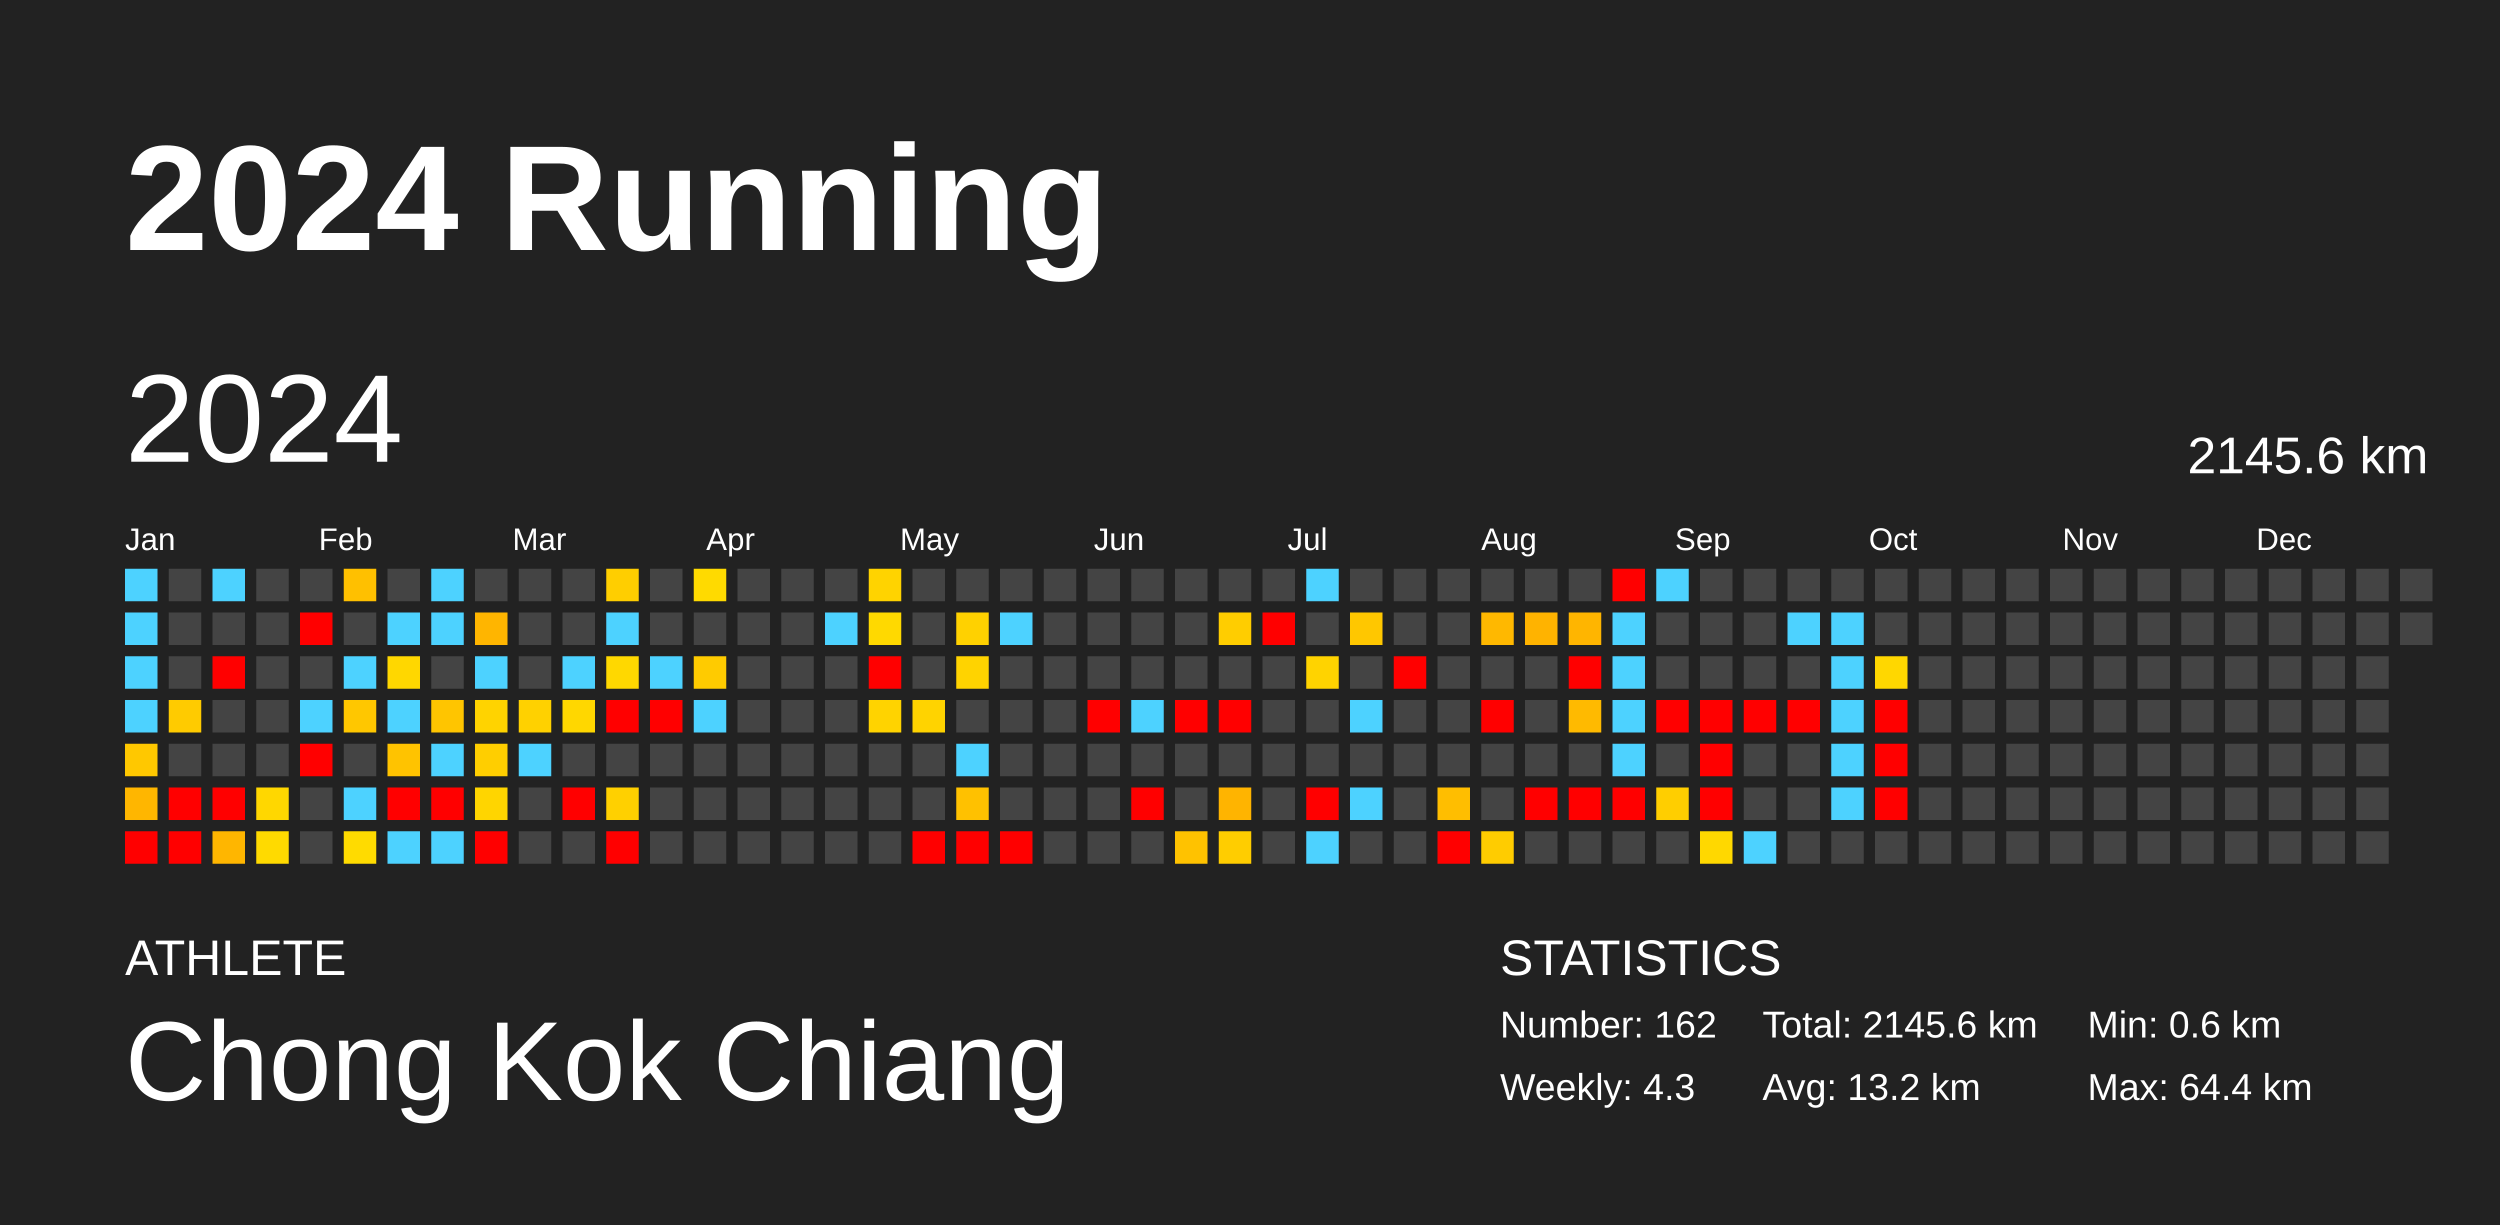
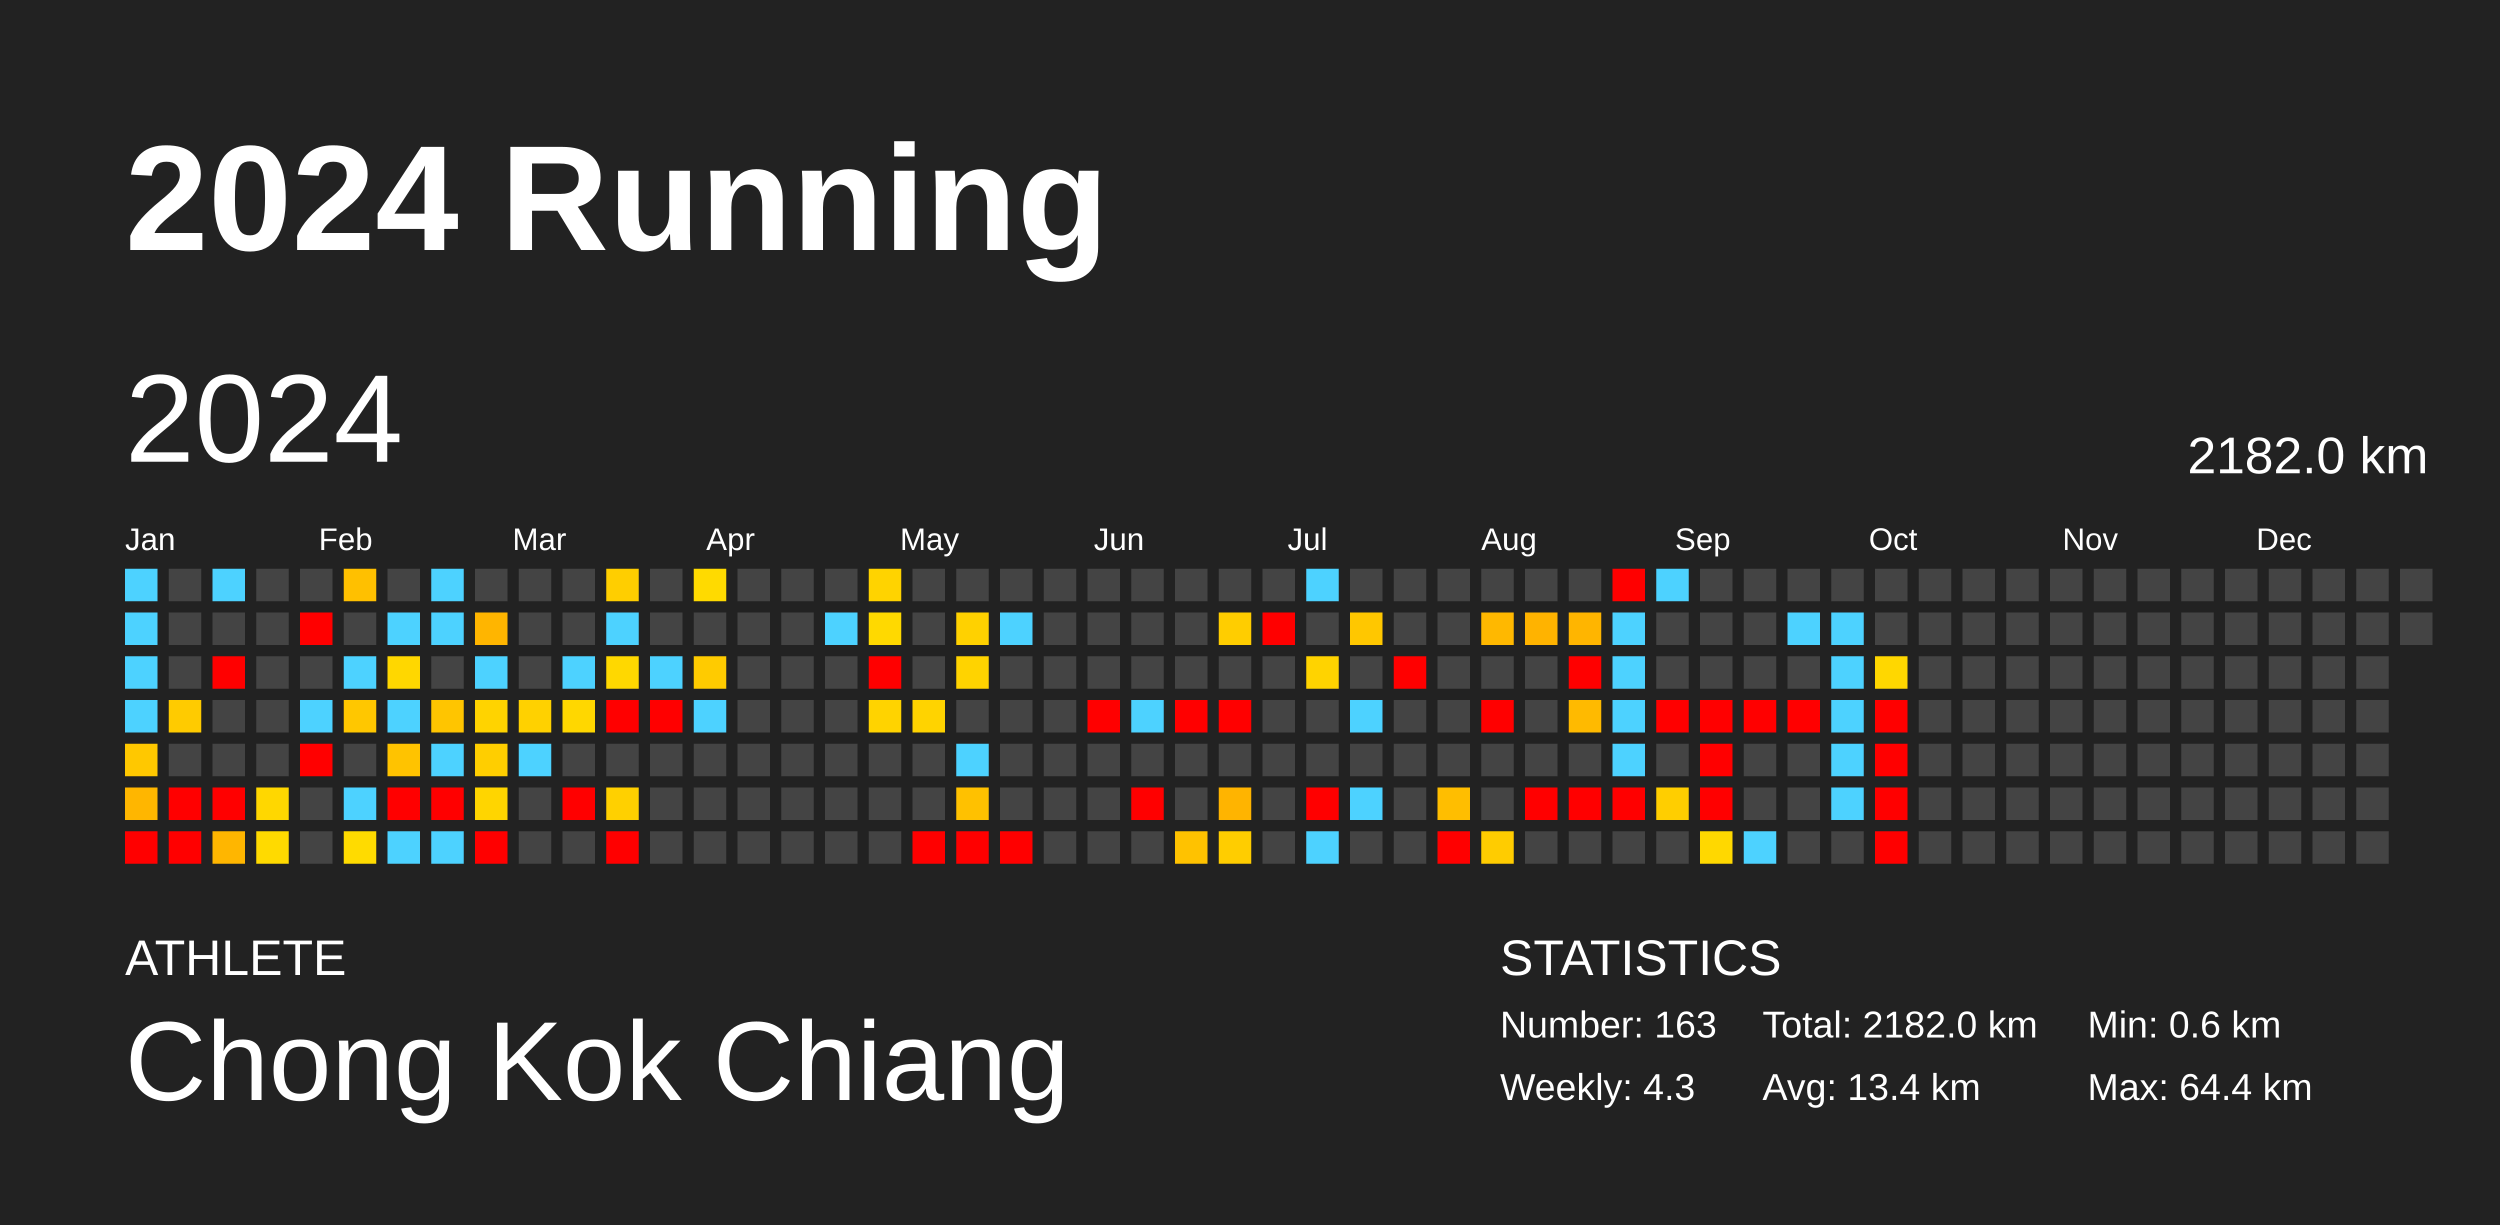
<svg xmlns="http://www.w3.org/2000/svg" baseProfile="full" height="98mm" version="1.1" viewBox="0,0,200,98" width="200mm">
  <defs />
  <rect fill="#222222" height="98" width="200" x="0" y="0" />
  <text fill="#FFFFFF" style="font-size:12px; font-family:Arial; font-weight:bold;" x="10" y="20">2024 Running</text>
  <text fill="#FFFFFF" style="font-size:4px; font-family:Arial" x="10" y="78">ATHLETE</text>
  <text fill="#FFFFFF" style="font-size:9px; font-family:Arial" x="10" y="88">Chong Kok Chiang</text>
  <text fill="#FFFFFF" style="font-size:4px; font-family:Arial" x="120" y="78">STATISTICS</text>
-   <text fill="#FFFFFF" style="font-size:3px; font-family:Arial" x="120" y="83">Number: 162</text>
+   <text fill="#FFFFFF" style="font-size:3px; font-family:Arial" x="120" y="83">Number: 163</text>
  <text fill="#FFFFFF" style="font-size:3px; font-family:Arial" x="120" y="88">Weekly: 4.3</text>
-   <text fill="#FFFFFF" style="font-size:3px; font-family:Arial" x="141" y="83">Total: 2145.6 km</text>
-   <text fill="#FFFFFF" style="font-size:3px; font-family:Arial" x="141" y="88">Avg: 13.2 km</text>
+   <text fill="#FFFFFF" style="font-size:3px; font-family:Arial" x="141" y="83">Total: 2182.0 km</text>
+   <text fill="#FFFFFF" style="font-size:3px; font-family:Arial" x="141" y="88">Avg: 13.4 km</text>
  <text fill="#FFFFFF" style="font-size:3px; font-family:Arial" x="167" y="83">Min: 0.6 km</text>
  <text fill="#FFFFFF" style="font-size:3px; font-family:Arial" x="167" y="88">Max: 64.4 km</text>
  <text dominant-baseline="hanging" fill="#FFFFFF" style="font-size:10.0px; font-family:Arial;" x="10" y="30">2024</text>
-   <text dominant-baseline="hanging" fill="#FFFFFF" style="font-size:4.125px; font-family:Arial;" x="175" y="35">2145.6 km</text>
+   <text dominant-baseline="hanging" fill="#FFFFFF" style="font-size:4.125px; font-family:Arial;" x="175" y="35">2182.0 km</text>
  <text fill="#FFFFFF" style="font-size:2.5px; font-family:Arial" x="10.0" y="44">Jan</text>
  <text fill="#FFFFFF" style="font-size:2.5px; font-family:Arial" x="25.5" y="44">Feb</text>
  <text fill="#FFFFFF" style="font-size:2.5px; font-family:Arial" x="41.0" y="44">Mar</text>
  <text fill="#FFFFFF" style="font-size:2.5px; font-family:Arial" x="56.5" y="44">Apr</text>
  <text fill="#FFFFFF" style="font-size:2.5px; font-family:Arial" x="72.0" y="44">May</text>
  <text fill="#FFFFFF" style="font-size:2.5px; font-family:Arial" x="87.5" y="44">Jun</text>
  <text fill="#FFFFFF" style="font-size:2.5px; font-family:Arial" x="103.0" y="44">Jul</text>
  <text fill="#FFFFFF" style="font-size:2.5px; font-family:Arial" x="118.5" y="44">Aug</text>
  <text fill="#FFFFFF" style="font-size:2.5px; font-family:Arial" x="134.0" y="44">Sep</text>
  <text fill="#FFFFFF" style="font-size:2.5px; font-family:Arial" x="149.5" y="44">Oct</text>
  <text fill="#FFFFFF" style="font-size:2.5px; font-family:Arial" x="165.0" y="44">Nov</text>
  <text fill="#FFFFFF" style="font-size:2.5px; font-family:Arial" x="180.5" y="44">Dec</text>
  <rect fill="#4dd2ff" height="2.6" width="2.6" x="10.0" y="45.5" />
  <rect fill="#4dd2ff" height="2.6" width="2.6" x="10.0" y="49.0" />
  <rect fill="#4dd2ff" height="2.6" width="2.6" x="10.0" y="52.5" />
  <rect fill="#4dd2ff" height="2.6" width="2.6" x="10.0" y="56.0" />
  <rect fill="#ffc800" height="2.6" width="2.6" x="10.0" y="59.5" />
  <rect fill="#ffb600" height="2.6" width="2.6" x="10.0" y="63.0" />
  <rect fill="red" height="2.6" width="2.6" x="10.0" y="66.5" />
  <rect fill="#444444" height="2.6" width="2.6" x="13.5" y="45.5" />
  <rect fill="#444444" height="2.6" width="2.6" x="13.5" y="49.0" />
  <rect fill="#444444" height="2.6" width="2.6" x="13.5" y="52.5" />
  <rect fill="#ffcb00" height="2.6" width="2.6" x="13.5" y="56.0" />
  <rect fill="#444444" height="2.6" width="2.6" x="13.5" y="59.5" />
  <rect fill="red" height="2.6" width="2.6" x="13.5" y="63.0" />
  <rect fill="red" height="2.6" width="2.6" x="13.5" y="66.5" />
  <rect fill="#4dd2ff" height="2.6" width="2.6" x="17.0" y="45.5" />
  <rect fill="#444444" height="2.6" width="2.6" x="17.0" y="49.0" />
  <rect fill="red" height="2.6" width="2.6" x="17.0" y="52.5" />
  <rect fill="#444444" height="2.6" width="2.6" x="17.0" y="56.0" />
  <rect fill="#444444" height="2.6" width="2.6" x="17.0" y="59.5" />
  <rect fill="red" height="2.6" width="2.6" x="17.0" y="63.0" />
  <rect fill="#ffb600" height="2.6" width="2.6" x="17.0" y="66.5" />
  <rect fill="#444444" height="2.6" width="2.6" x="20.5" y="45.5" />
  <rect fill="#444444" height="2.6" width="2.6" x="20.5" y="49.0" />
  <rect fill="#444444" height="2.6" width="2.6" x="20.5" y="52.5" />
  <rect fill="#444444" height="2.6" width="2.6" x="20.5" y="56.0" />
  <rect fill="#444444" height="2.6" width="2.6" x="20.5" y="59.5" />
  <rect fill="#ffd700" height="2.6" width="2.6" x="20.5" y="63.0" />
  <rect fill="#ffda00" height="2.6" width="2.6" x="20.5" y="66.5" />
  <rect fill="#444444" height="2.6" width="2.6" x="24.0" y="45.5" />
  <rect fill="red" height="2.6" width="2.6" x="24.0" y="49.0" />
  <rect fill="#444444" height="2.6" width="2.6" x="24.0" y="52.5" />
  <rect fill="#4dd2ff" height="2.6" width="2.6" x="24.0" y="56.0" />
  <rect fill="red" height="2.6" width="2.6" x="24.0" y="59.5" />
  <rect fill="#444444" height="2.6" width="2.6" x="24.0" y="63.0" />
  <rect fill="#444444" height="2.6" width="2.6" x="24.0" y="66.5" />
  <rect fill="#ffc000" height="2.6" width="2.6" x="27.5" y="45.5" />
  <rect fill="#444444" height="2.6" width="2.6" x="27.5" y="49.0" />
  <rect fill="#4dd2ff" height="2.6" width="2.6" x="27.5" y="52.5" />
  <rect fill="#ffc700" height="2.6" width="2.6" x="27.5" y="56.0" />
  <rect fill="#444444" height="2.6" width="2.6" x="27.5" y="59.5" />
  <rect fill="#4dd2ff" height="2.6" width="2.6" x="27.5" y="63.0" />
  <rect fill="#ffdb00" height="2.6" width="2.6" x="27.5" y="66.5" />
  <rect fill="#444444" height="2.6" width="2.6" x="31.0" y="45.5" />
  <rect fill="#4dd2ff" height="2.6" width="2.6" x="31.0" y="49.0" />
  <rect fill="#ffd700" height="2.6" width="2.6" x="31.0" y="52.5" />
  <rect fill="#4dd2ff" height="2.6" width="2.6" x="31.0" y="56.0" />
  <rect fill="#ffc300" height="2.6" width="2.6" x="31.0" y="59.5" />
  <rect fill="red" height="2.6" width="2.6" x="31.0" y="63.0" />
  <rect fill="#4dd2ff" height="2.6" width="2.6" x="31.0" y="66.5" />
  <rect fill="#4dd2ff" height="2.6" width="2.6" x="34.5" y="45.5" />
  <rect fill="#4dd2ff" height="2.6" width="2.6" x="34.5" y="49.0" />
  <rect fill="#444444" height="2.6" width="2.6" x="34.5" y="52.5" />
  <rect fill="#ffc500" height="2.6" width="2.6" x="34.5" y="56.0" />
  <rect fill="#4dd2ff" height="2.6" width="2.6" x="34.5" y="59.5" />
  <rect fill="red" height="2.6" width="2.6" x="34.5" y="63.0" />
  <rect fill="#4dd2ff" height="2.6" width="2.6" x="34.5" y="66.5" />
  <rect fill="#444444" height="2.6" width="2.6" x="38.0" y="45.5" />
  <rect fill="#ffb500" height="2.6" width="2.6" x="38.0" y="49.0" />
  <rect fill="#4dd2ff" height="2.6" width="2.6" x="38.0" y="52.5" />
  <rect fill="#ffd300" height="2.6" width="2.6" x="38.0" y="56.0" />
  <rect fill="#ffce00" height="2.6" width="2.6" x="38.0" y="59.5" />
  <rect fill="#ffd500" height="2.6" width="2.6" x="38.0" y="63.0" />
  <rect fill="red" height="2.6" width="2.6" x="38.0" y="66.5" />
  <rect fill="#444444" height="2.6" width="2.6" x="41.5" y="45.5" />
  <rect fill="#444444" height="2.6" width="2.6" x="41.5" y="49.0" />
  <rect fill="#444444" height="2.6" width="2.6" x="41.5" y="52.5" />
  <rect fill="#ffd100" height="2.6" width="2.6" x="41.5" y="56.0" />
  <rect fill="#4dd2ff" height="2.6" width="2.6" x="41.5" y="59.5" />
  <rect fill="#444444" height="2.6" width="2.6" x="41.5" y="63.0" />
  <rect fill="#444444" height="2.6" width="2.6" x="41.5" y="66.5" />
  <rect fill="#444444" height="2.6" width="2.6" x="45.0" y="45.5" />
  <rect fill="#444444" height="2.6" width="2.6" x="45.0" y="49.0" />
  <rect fill="#4dd2ff" height="2.6" width="2.6" x="45.0" y="52.5" />
  <rect fill="#ffd700" height="2.6" width="2.6" x="45.0" y="56.0" />
  <rect fill="#444444" height="2.6" width="2.6" x="45.0" y="59.5" />
  <rect fill="red" height="2.6" width="2.6" x="45.0" y="63.0" />
  <rect fill="#444444" height="2.6" width="2.6" x="45.0" y="66.5" />
  <rect fill="#ffce00" height="2.6" width="2.6" x="48.5" y="45.5" />
  <rect fill="#4dd2ff" height="2.6" width="2.6" x="48.5" y="49.0" />
  <rect fill="#ffd800" height="2.6" width="2.6" x="48.5" y="52.5" />
  <rect fill="red" height="2.6" width="2.6" x="48.5" y="56.0" />
  <rect fill="#444444" height="2.6" width="2.6" x="48.5" y="59.5" />
  <rect fill="#ffd000" height="2.6" width="2.6" x="48.5" y="63.0" />
  <rect fill="red" height="2.6" width="2.6" x="48.5" y="66.5" />
  <rect fill="#444444" height="2.6" width="2.6" x="52.0" y="45.5" />
  <rect fill="#444444" height="2.6" width="2.6" x="52.0" y="49.0" />
  <rect fill="#4dd2ff" height="2.6" width="2.6" x="52.0" y="52.5" />
  <rect fill="red" height="2.6" width="2.6" x="52.0" y="56.0" />
  <rect fill="#444444" height="2.6" width="2.6" x="52.0" y="59.5" />
  <rect fill="#444444" height="2.6" width="2.6" x="52.0" y="63.0" />
  <rect fill="#444444" height="2.6" width="2.6" x="52.0" y="66.5" />
  <rect fill="#ffda00" height="2.6" width="2.6" x="55.5" y="45.5" />
  <rect fill="#444444" height="2.6" width="2.6" x="55.5" y="49.0" />
  <rect fill="#ffcb00" height="2.6" width="2.6" x="55.5" y="52.5" />
  <rect fill="#4dd2ff" height="2.6" width="2.6" x="55.5" y="56.0" />
  <rect fill="#444444" height="2.6" width="2.6" x="55.5" y="59.5" />
  <rect fill="#444444" height="2.6" width="2.6" x="55.5" y="63.0" />
  <rect fill="#444444" height="2.6" width="2.6" x="55.5" y="66.5" />
  <rect fill="#444444" height="2.6" width="2.6" x="59.0" y="45.5" />
  <rect fill="#444444" height="2.6" width="2.6" x="59.0" y="49.0" />
  <rect fill="#444444" height="2.6" width="2.6" x="59.0" y="52.5" />
  <rect fill="#444444" height="2.6" width="2.6" x="59.0" y="56.0" />
  <rect fill="#444444" height="2.6" width="2.6" x="59.0" y="59.5" />
  <rect fill="#444444" height="2.6" width="2.6" x="59.0" y="63.0" />
  <rect fill="#444444" height="2.6" width="2.6" x="59.0" y="66.5" />
  <rect fill="#444444" height="2.6" width="2.6" x="62.5" y="45.5" />
  <rect fill="#444444" height="2.6" width="2.6" x="62.5" y="49.0" />
  <rect fill="#444444" height="2.6" width="2.6" x="62.5" y="52.5" />
  <rect fill="#444444" height="2.6" width="2.6" x="62.5" y="56.0" />
  <rect fill="#444444" height="2.6" width="2.6" x="62.5" y="59.5" />
  <rect fill="#444444" height="2.6" width="2.6" x="62.5" y="63.0" />
  <rect fill="#444444" height="2.6" width="2.6" x="62.5" y="66.5" />
  <rect fill="#444444" height="2.6" width="2.6" x="66.0" y="45.5" />
  <rect fill="#4dd2ff" height="2.6" width="2.6" x="66.0" y="49.0" />
  <rect fill="#444444" height="2.6" width="2.6" x="66.0" y="52.5" />
  <rect fill="#444444" height="2.6" width="2.6" x="66.0" y="56.0" />
  <rect fill="#444444" height="2.6" width="2.6" x="66.0" y="59.5" />
  <rect fill="#444444" height="2.6" width="2.6" x="66.0" y="63.0" />
  <rect fill="#444444" height="2.6" width="2.6" x="66.0" y="66.5" />
  <rect fill="#ffd300" height="2.6" width="2.6" x="69.5" y="45.5" />
  <rect fill="#ffd900" height="2.6" width="2.6" x="69.5" y="49.0" />
  <rect fill="red" height="2.6" width="2.6" x="69.5" y="52.5" />
  <rect fill="#ffd300" height="2.6" width="2.6" x="69.5" y="56.0" />
  <rect fill="#444444" height="2.6" width="2.6" x="69.5" y="59.5" />
  <rect fill="#444444" height="2.6" width="2.6" x="69.5" y="63.0" />
  <rect fill="#444444" height="2.6" width="2.6" x="69.5" y="66.5" />
  <rect fill="#444444" height="2.6" width="2.6" x="73.0" y="45.5" />
  <rect fill="#444444" height="2.6" width="2.6" x="73.0" y="49.0" />
  <rect fill="#444444" height="2.6" width="2.6" x="73.0" y="52.5" />
  <rect fill="#ffd300" height="2.6" width="2.6" x="73.0" y="56.0" />
  <rect fill="#444444" height="2.6" width="2.6" x="73.0" y="59.5" />
  <rect fill="#444444" height="2.6" width="2.6" x="73.0" y="63.0" />
  <rect fill="red" height="2.6" width="2.6" x="73.0" y="66.5" />
  <rect fill="#444444" height="2.6" width="2.6" x="76.5" y="45.5" />
  <rect fill="#ffd100" height="2.6" width="2.6" x="76.5" y="49.0" />
  <rect fill="#ffd300" height="2.6" width="2.6" x="76.5" y="52.5" />
  <rect fill="#444444" height="2.6" width="2.6" x="76.5" y="56.0" />
  <rect fill="#4dd2ff" height="2.6" width="2.6" x="76.5" y="59.5" />
  <rect fill="#ffc100" height="2.6" width="2.6" x="76.5" y="63.0" />
  <rect fill="red" height="2.6" width="2.6" x="76.5" y="66.5" />
  <rect fill="#444444" height="2.6" width="2.6" x="80.0" y="45.5" />
  <rect fill="#4dd2ff" height="2.6" width="2.6" x="80.0" y="49.0" />
  <rect fill="#444444" height="2.6" width="2.6" x="80.0" y="52.5" />
  <rect fill="#444444" height="2.6" width="2.6" x="80.0" y="56.0" />
  <rect fill="#444444" height="2.6" width="2.6" x="80.0" y="59.5" />
  <rect fill="#444444" height="2.6" width="2.6" x="80.0" y="63.0" />
  <rect fill="red" height="2.6" width="2.6" x="80.0" y="66.5" />
  <rect fill="#444444" height="2.6" width="2.6" x="83.5" y="45.5" />
  <rect fill="#444444" height="2.6" width="2.6" x="83.5" y="49.0" />
  <rect fill="#444444" height="2.6" width="2.6" x="83.5" y="52.5" />
  <rect fill="#444444" height="2.6" width="2.6" x="83.5" y="56.0" />
  <rect fill="#444444" height="2.6" width="2.6" x="83.5" y="59.5" />
  <rect fill="#444444" height="2.6" width="2.6" x="83.5" y="63.0" />
  <rect fill="#444444" height="2.6" width="2.6" x="83.5" y="66.5" />
  <rect fill="#444444" height="2.6" width="2.6" x="87.0" y="45.5" />
  <rect fill="#444444" height="2.6" width="2.6" x="87.0" y="49.0" />
  <rect fill="#444444" height="2.6" width="2.6" x="87.0" y="52.5" />
  <rect fill="red" height="2.6" width="2.6" x="87.0" y="56.0" />
  <rect fill="#444444" height="2.6" width="2.6" x="87.0" y="59.5" />
  <rect fill="#444444" height="2.6" width="2.6" x="87.0" y="63.0" />
  <rect fill="#444444" height="2.6" width="2.6" x="87.0" y="66.5" />
  <rect fill="#444444" height="2.6" width="2.6" x="90.5" y="45.5" />
  <rect fill="#444444" height="2.6" width="2.6" x="90.5" y="49.0" />
  <rect fill="#444444" height="2.6" width="2.6" x="90.5" y="52.5" />
  <rect fill="#4dd2ff" height="2.6" width="2.6" x="90.5" y="56.0" />
  <rect fill="#444444" height="2.6" width="2.6" x="90.5" y="59.5" />
  <rect fill="red" height="2.6" width="2.6" x="90.5" y="63.0" />
  <rect fill="#444444" height="2.6" width="2.6" x="90.5" y="66.5" />
  <rect fill="#444444" height="2.6" width="2.6" x="94.0" y="45.5" />
  <rect fill="#444444" height="2.6" width="2.6" x="94.0" y="49.0" />
  <rect fill="#444444" height="2.6" width="2.6" x="94.0" y="52.5" />
  <rect fill="red" height="2.6" width="2.6" x="94.0" y="56.0" />
  <rect fill="#444444" height="2.6" width="2.6" x="94.0" y="59.5" />
  <rect fill="#444444" height="2.6" width="2.6" x="94.0" y="63.0" />
  <rect fill="#ffc200" height="2.6" width="2.6" x="94.0" y="66.5" />
  <rect fill="#444444" height="2.6" width="2.6" x="97.5" y="45.5" />
  <rect fill="#ffcd00" height="2.6" width="2.6" x="97.5" y="49.0" />
  <rect fill="#444444" height="2.6" width="2.6" x="97.5" y="52.5" />
  <rect fill="red" height="2.6" width="2.6" x="97.5" y="56.0" />
  <rect fill="#444444" height="2.6" width="2.6" x="97.5" y="59.5" />
  <rect fill="#ffb400" height="2.6" width="2.6" x="97.5" y="63.0" />
  <rect fill="#ffcd00" height="2.6" width="2.6" x="97.5" y="66.5" />
  <rect fill="#444444" height="2.6" width="2.6" x="101.0" y="45.5" />
  <rect fill="red" height="2.6" width="2.6" x="101.0" y="49.0" />
  <rect fill="#444444" height="2.6" width="2.6" x="101.0" y="52.5" />
  <rect fill="#444444" height="2.6" width="2.6" x="101.0" y="56.0" />
  <rect fill="#444444" height="2.6" width="2.6" x="101.0" y="59.5" />
  <rect fill="#444444" height="2.6" width="2.6" x="101.0" y="63.0" />
  <rect fill="#444444" height="2.6" width="2.6" x="101.0" y="66.5" />
  <rect fill="#4dd2ff" height="2.6" width="2.6" x="104.5" y="45.5" />
  <rect fill="#444444" height="2.6" width="2.6" x="104.5" y="49.0" />
  <rect fill="#ffd300" height="2.6" width="2.6" x="104.5" y="52.5" />
  <rect fill="#444444" height="2.6" width="2.6" x="104.5" y="56.0" />
  <rect fill="#444444" height="2.6" width="2.6" x="104.5" y="59.5" />
  <rect fill="red" height="2.6" width="2.6" x="104.5" y="63.0" />
  <rect fill="#4dd2ff" height="2.6" width="2.6" x="104.5" y="66.5" />
  <rect fill="#444444" height="2.6" width="2.6" x="108.0" y="45.5" />
  <rect fill="#ffc700" height="2.6" width="2.6" x="108.0" y="49.0" />
  <rect fill="#444444" height="2.6" width="2.6" x="108.0" y="52.5" />
  <rect fill="#4dd2ff" height="2.6" width="2.6" x="108.0" y="56.0" />
  <rect fill="#444444" height="2.6" width="2.6" x="108.0" y="59.5" />
  <rect fill="#4dd2ff" height="2.6" width="2.6" x="108.0" y="63.0" />
  <rect fill="#444444" height="2.6" width="2.6" x="108.0" y="66.5" />
  <rect fill="#444444" height="2.6" width="2.6" x="111.5" y="45.5" />
  <rect fill="#444444" height="2.6" width="2.6" x="111.5" y="49.0" />
  <rect fill="red" height="2.6" width="2.6" x="111.5" y="52.5" />
  <rect fill="#444444" height="2.6" width="2.6" x="111.5" y="56.0" />
  <rect fill="#444444" height="2.6" width="2.6" x="111.5" y="59.5" />
  <rect fill="#444444" height="2.6" width="2.6" x="111.5" y="63.0" />
  <rect fill="#444444" height="2.6" width="2.6" x="111.5" y="66.5" />
  <rect fill="#444444" height="2.6" width="2.6" x="115.0" y="45.5" />
  <rect fill="#444444" height="2.6" width="2.6" x="115.0" y="49.0" />
  <rect fill="#444444" height="2.6" width="2.6" x="115.0" y="52.5" />
  <rect fill="#444444" height="2.6" width="2.6" x="115.0" y="56.0" />
  <rect fill="#444444" height="2.6" width="2.6" x="115.0" y="59.5" />
  <rect fill="#ffbe00" height="2.6" width="2.6" x="115.0" y="63.0" />
  <rect fill="red" height="2.6" width="2.6" x="115.0" y="66.5" />
  <rect fill="#444444" height="2.6" width="2.6" x="118.5" y="45.5" />
  <rect fill="#ffb800" height="2.6" width="2.6" x="118.5" y="49.0" />
  <rect fill="#444444" height="2.6" width="2.6" x="118.5" y="52.5" />
  <rect fill="red" height="2.6" width="2.6" x="118.5" y="56.0" />
  <rect fill="#444444" height="2.6" width="2.6" x="118.5" y="59.5" />
  <rect fill="#444444" height="2.6" width="2.6" x="118.5" y="63.0" />
  <rect fill="#ffcc00" height="2.6" width="2.6" x="118.5" y="66.5" />
  <rect fill="#444444" height="2.6" width="2.6" x="122.0" y="45.5" />
  <rect fill="#ffb300" height="2.6" width="2.6" x="122.0" y="49.0" />
  <rect fill="#444444" height="2.6" width="2.6" x="122.0" y="52.5" />
  <rect fill="#444444" height="2.6" width="2.6" x="122.0" y="56.0" />
  <rect fill="#444444" height="2.6" width="2.6" x="122.0" y="59.5" />
  <rect fill="red" height="2.6" width="2.6" x="122.0" y="63.0" />
  <rect fill="#444444" height="2.6" width="2.6" x="122.0" y="66.5" />
  <rect fill="#444444" height="2.6" width="2.6" x="125.5" y="45.5" />
  <rect fill="#ffb500" height="2.6" width="2.6" x="125.5" y="49.0" />
  <rect fill="red" height="2.6" width="2.6" x="125.5" y="52.5" />
  <rect fill="#ffba00" height="2.6" width="2.6" x="125.5" y="56.0" />
  <rect fill="#444444" height="2.6" width="2.6" x="125.5" y="59.5" />
  <rect fill="red" height="2.6" width="2.6" x="125.5" y="63.0" />
  <rect fill="#444444" height="2.6" width="2.6" x="125.5" y="66.5" />
  <rect fill="red" height="2.6" width="2.6" x="129.0" y="45.5" />
  <rect fill="#4dd2ff" height="2.6" width="2.6" x="129.0" y="49.0" />
  <rect fill="#4dd2ff" height="2.6" width="2.6" x="129.0" y="52.5" />
  <rect fill="#4dd2ff" height="2.6" width="2.6" x="129.0" y="56.0" />
  <rect fill="#4dd2ff" height="2.6" width="2.6" x="129.0" y="59.5" />
  <rect fill="red" height="2.6" width="2.6" x="129.0" y="63.0" />
  <rect fill="#444444" height="2.6" width="2.6" x="129.0" y="66.5" />
  <rect fill="#4dd2ff" height="2.6" width="2.6" x="132.5" y="45.5" />
  <rect fill="#444444" height="2.6" width="2.6" x="132.5" y="49.0" />
  <rect fill="#444444" height="2.6" width="2.6" x="132.5" y="52.5" />
  <rect fill="red" height="2.6" width="2.6" x="132.5" y="56.0" />
  <rect fill="#444444" height="2.6" width="2.6" x="132.5" y="59.5" />
  <rect fill="#ffce00" height="2.6" width="2.6" x="132.5" y="63.0" />
  <rect fill="#444444" height="2.6" width="2.6" x="132.5" y="66.5" />
  <rect fill="#444444" height="2.6" width="2.6" x="136.0" y="45.5" />
  <rect fill="#444444" height="2.6" width="2.6" x="136.0" y="49.0" />
  <rect fill="#444444" height="2.6" width="2.6" x="136.0" y="52.5" />
  <rect fill="red" height="2.6" width="2.6" x="136.0" y="56.0" />
  <rect fill="red" height="2.6" width="2.6" x="136.0" y="59.5" />
  <rect fill="red" height="2.6" width="2.6" x="136.0" y="63.0" />
  <rect fill="#ffd800" height="2.6" width="2.6" x="136.0" y="66.5" />
  <rect fill="#444444" height="2.6" width="2.6" x="139.5" y="45.5" />
  <rect fill="#444444" height="2.6" width="2.6" x="139.5" y="49.0" />
  <rect fill="#444444" height="2.6" width="2.6" x="139.5" y="52.5" />
  <rect fill="red" height="2.6" width="2.6" x="139.5" y="56.0" />
  <rect fill="#444444" height="2.6" width="2.6" x="139.5" y="59.5" />
  <rect fill="#444444" height="2.6" width="2.6" x="139.5" y="63.0" />
  <rect fill="#4dd2ff" height="2.6" width="2.6" x="139.5" y="66.5" />
  <rect fill="#444444" height="2.6" width="2.6" x="143.0" y="45.5" />
  <rect fill="#4dd2ff" height="2.6" width="2.6" x="143.0" y="49.0" />
  <rect fill="#444444" height="2.6" width="2.6" x="143.0" y="52.5" />
  <rect fill="red" height="2.6" width="2.6" x="143.0" y="56.0" />
  <rect fill="#444444" height="2.6" width="2.6" x="143.0" y="59.5" />
  <rect fill="#444444" height="2.6" width="2.6" x="143.0" y="63.0" />
  <rect fill="#444444" height="2.6" width="2.6" x="143.0" y="66.5" />
  <rect fill="#444444" height="2.6" width="2.6" x="146.5" y="45.5" />
  <rect fill="#4dd2ff" height="2.6" width="2.6" x="146.5" y="49.0" />
  <rect fill="#4dd2ff" height="2.6" width="2.6" x="146.5" y="52.5" />
  <rect fill="#4dd2ff" height="2.6" width="2.6" x="146.5" y="56.0" />
  <rect fill="#4dd2ff" height="2.6" width="2.6" x="146.5" y="59.5" />
  <rect fill="#4dd2ff" height="2.6" width="2.6" x="146.5" y="63.0" />
  <rect fill="#444444" height="2.6" width="2.6" x="146.5" y="66.5" />
  <rect fill="#444444" height="2.6" width="2.6" x="150.0" y="45.5" />
  <rect fill="#444444" height="2.6" width="2.6" x="150.0" y="49.0" />
  <rect fill="#ffd700" height="2.6" width="2.6" x="150.0" y="52.5" />
  <rect fill="red" height="2.6" width="2.6" x="150.0" y="56.0" />
  <rect fill="red" height="2.6" width="2.6" x="150.0" y="59.5" />
  <rect fill="red" height="2.6" width="2.6" x="150.0" y="63.0" />
-   <rect fill="#444444" height="2.6" width="2.6" x="150.0" y="66.5" />
+   <rect fill="red" height="2.6" width="2.6" x="150.0" y="66.5" />
  <rect fill="#444444" height="2.6" width="2.6" x="153.5" y="45.5" />
  <rect fill="#444444" height="2.6" width="2.6" x="153.5" y="49.0" />
  <rect fill="#444444" height="2.6" width="2.6" x="153.5" y="52.5" />
  <rect fill="#444444" height="2.6" width="2.6" x="153.5" y="56.0" />
  <rect fill="#444444" height="2.6" width="2.6" x="153.5" y="59.5" />
  <rect fill="#444444" height="2.6" width="2.6" x="153.5" y="63.0" />
  <rect fill="#444444" height="2.6" width="2.6" x="153.5" y="66.5" />
  <rect fill="#444444" height="2.6" width="2.6" x="157.0" y="45.5" />
  <rect fill="#444444" height="2.6" width="2.6" x="157.0" y="49.0" />
  <rect fill="#444444" height="2.6" width="2.6" x="157.0" y="52.5" />
  <rect fill="#444444" height="2.6" width="2.6" x="157.0" y="56.0" />
  <rect fill="#444444" height="2.6" width="2.6" x="157.0" y="59.5" />
  <rect fill="#444444" height="2.6" width="2.6" x="157.0" y="63.0" />
  <rect fill="#444444" height="2.6" width="2.6" x="157.0" y="66.5" />
  <rect fill="#444444" height="2.6" width="2.6" x="160.5" y="45.5" />
  <rect fill="#444444" height="2.6" width="2.6" x="160.5" y="49.0" />
  <rect fill="#444444" height="2.6" width="2.6" x="160.5" y="52.5" />
  <rect fill="#444444" height="2.6" width="2.6" x="160.5" y="56.0" />
  <rect fill="#444444" height="2.6" width="2.6" x="160.5" y="59.5" />
  <rect fill="#444444" height="2.6" width="2.6" x="160.5" y="63.0" />
  <rect fill="#444444" height="2.6" width="2.6" x="160.5" y="66.5" />
  <rect fill="#444444" height="2.6" width="2.6" x="164.0" y="45.5" />
  <rect fill="#444444" height="2.6" width="2.6" x="164.0" y="49.0" />
  <rect fill="#444444" height="2.6" width="2.6" x="164.0" y="52.5" />
  <rect fill="#444444" height="2.6" width="2.6" x="164.0" y="56.0" />
  <rect fill="#444444" height="2.6" width="2.6" x="164.0" y="59.5" />
  <rect fill="#444444" height="2.6" width="2.6" x="164.0" y="63.0" />
  <rect fill="#444444" height="2.6" width="2.6" x="164.0" y="66.5" />
  <rect fill="#444444" height="2.6" width="2.6" x="167.5" y="45.5" />
  <rect fill="#444444" height="2.6" width="2.6" x="167.5" y="49.0" />
  <rect fill="#444444" height="2.6" width="2.6" x="167.5" y="52.5" />
  <rect fill="#444444" height="2.6" width="2.6" x="167.5" y="56.0" />
  <rect fill="#444444" height="2.6" width="2.6" x="167.5" y="59.5" />
  <rect fill="#444444" height="2.6" width="2.6" x="167.5" y="63.0" />
  <rect fill="#444444" height="2.6" width="2.6" x="167.5" y="66.5" />
  <rect fill="#444444" height="2.6" width="2.6" x="171.0" y="45.5" />
  <rect fill="#444444" height="2.6" width="2.6" x="171.0" y="49.0" />
  <rect fill="#444444" height="2.6" width="2.6" x="171.0" y="52.5" />
  <rect fill="#444444" height="2.6" width="2.6" x="171.0" y="56.0" />
  <rect fill="#444444" height="2.6" width="2.6" x="171.0" y="59.5" />
  <rect fill="#444444" height="2.6" width="2.6" x="171.0" y="63.0" />
  <rect fill="#444444" height="2.6" width="2.6" x="171.0" y="66.5" />
  <rect fill="#444444" height="2.6" width="2.6" x="174.5" y="45.5" />
  <rect fill="#444444" height="2.6" width="2.6" x="174.5" y="49.0" />
  <rect fill="#444444" height="2.6" width="2.6" x="174.5" y="52.5" />
  <rect fill="#444444" height="2.6" width="2.6" x="174.5" y="56.0" />
  <rect fill="#444444" height="2.6" width="2.6" x="174.5" y="59.5" />
  <rect fill="#444444" height="2.6" width="2.6" x="174.5" y="63.0" />
  <rect fill="#444444" height="2.6" width="2.6" x="174.5" y="66.5" />
  <rect fill="#444444" height="2.6" width="2.6" x="178.0" y="45.5" />
  <rect fill="#444444" height="2.6" width="2.6" x="178.0" y="49.0" />
  <rect fill="#444444" height="2.6" width="2.6" x="178.0" y="52.5" />
  <rect fill="#444444" height="2.6" width="2.6" x="178.0" y="56.0" />
  <rect fill="#444444" height="2.6" width="2.6" x="178.0" y="59.5" />
  <rect fill="#444444" height="2.6" width="2.6" x="178.0" y="63.0" />
  <rect fill="#444444" height="2.6" width="2.6" x="178.0" y="66.5" />
  <rect fill="#444444" height="2.6" width="2.6" x="181.5" y="45.5" />
  <rect fill="#444444" height="2.6" width="2.6" x="181.5" y="49.0" />
  <rect fill="#444444" height="2.6" width="2.6" x="181.5" y="52.5" />
  <rect fill="#444444" height="2.6" width="2.6" x="181.5" y="56.0" />
  <rect fill="#444444" height="2.6" width="2.6" x="181.5" y="59.5" />
  <rect fill="#444444" height="2.6" width="2.6" x="181.5" y="63.0" />
  <rect fill="#444444" height="2.6" width="2.6" x="181.5" y="66.5" />
  <rect fill="#444444" height="2.6" width="2.6" x="185.0" y="45.5" />
  <rect fill="#444444" height="2.6" width="2.6" x="185.0" y="49.0" />
  <rect fill="#444444" height="2.6" width="2.6" x="185.0" y="52.5" />
  <rect fill="#444444" height="2.6" width="2.6" x="185.0" y="56.0" />
  <rect fill="#444444" height="2.6" width="2.6" x="185.0" y="59.5" />
  <rect fill="#444444" height="2.6" width="2.6" x="185.0" y="63.0" />
  <rect fill="#444444" height="2.6" width="2.6" x="185.0" y="66.5" />
  <rect fill="#444444" height="2.6" width="2.6" x="188.5" y="45.5" />
  <rect fill="#444444" height="2.6" width="2.6" x="188.5" y="49.0" />
  <rect fill="#444444" height="2.6" width="2.6" x="188.5" y="52.5" />
  <rect fill="#444444" height="2.6" width="2.6" x="188.5" y="56.0" />
  <rect fill="#444444" height="2.6" width="2.6" x="188.5" y="59.5" />
  <rect fill="#444444" height="2.6" width="2.6" x="188.5" y="63.0" />
  <rect fill="#444444" height="2.6" width="2.6" x="188.5" y="66.5" />
  <rect fill="#444444" height="2.6" width="2.6" x="192.0" y="45.5" />
  <rect fill="#444444" height="2.6" width="2.6" x="192.0" y="49.0" />
</svg>
